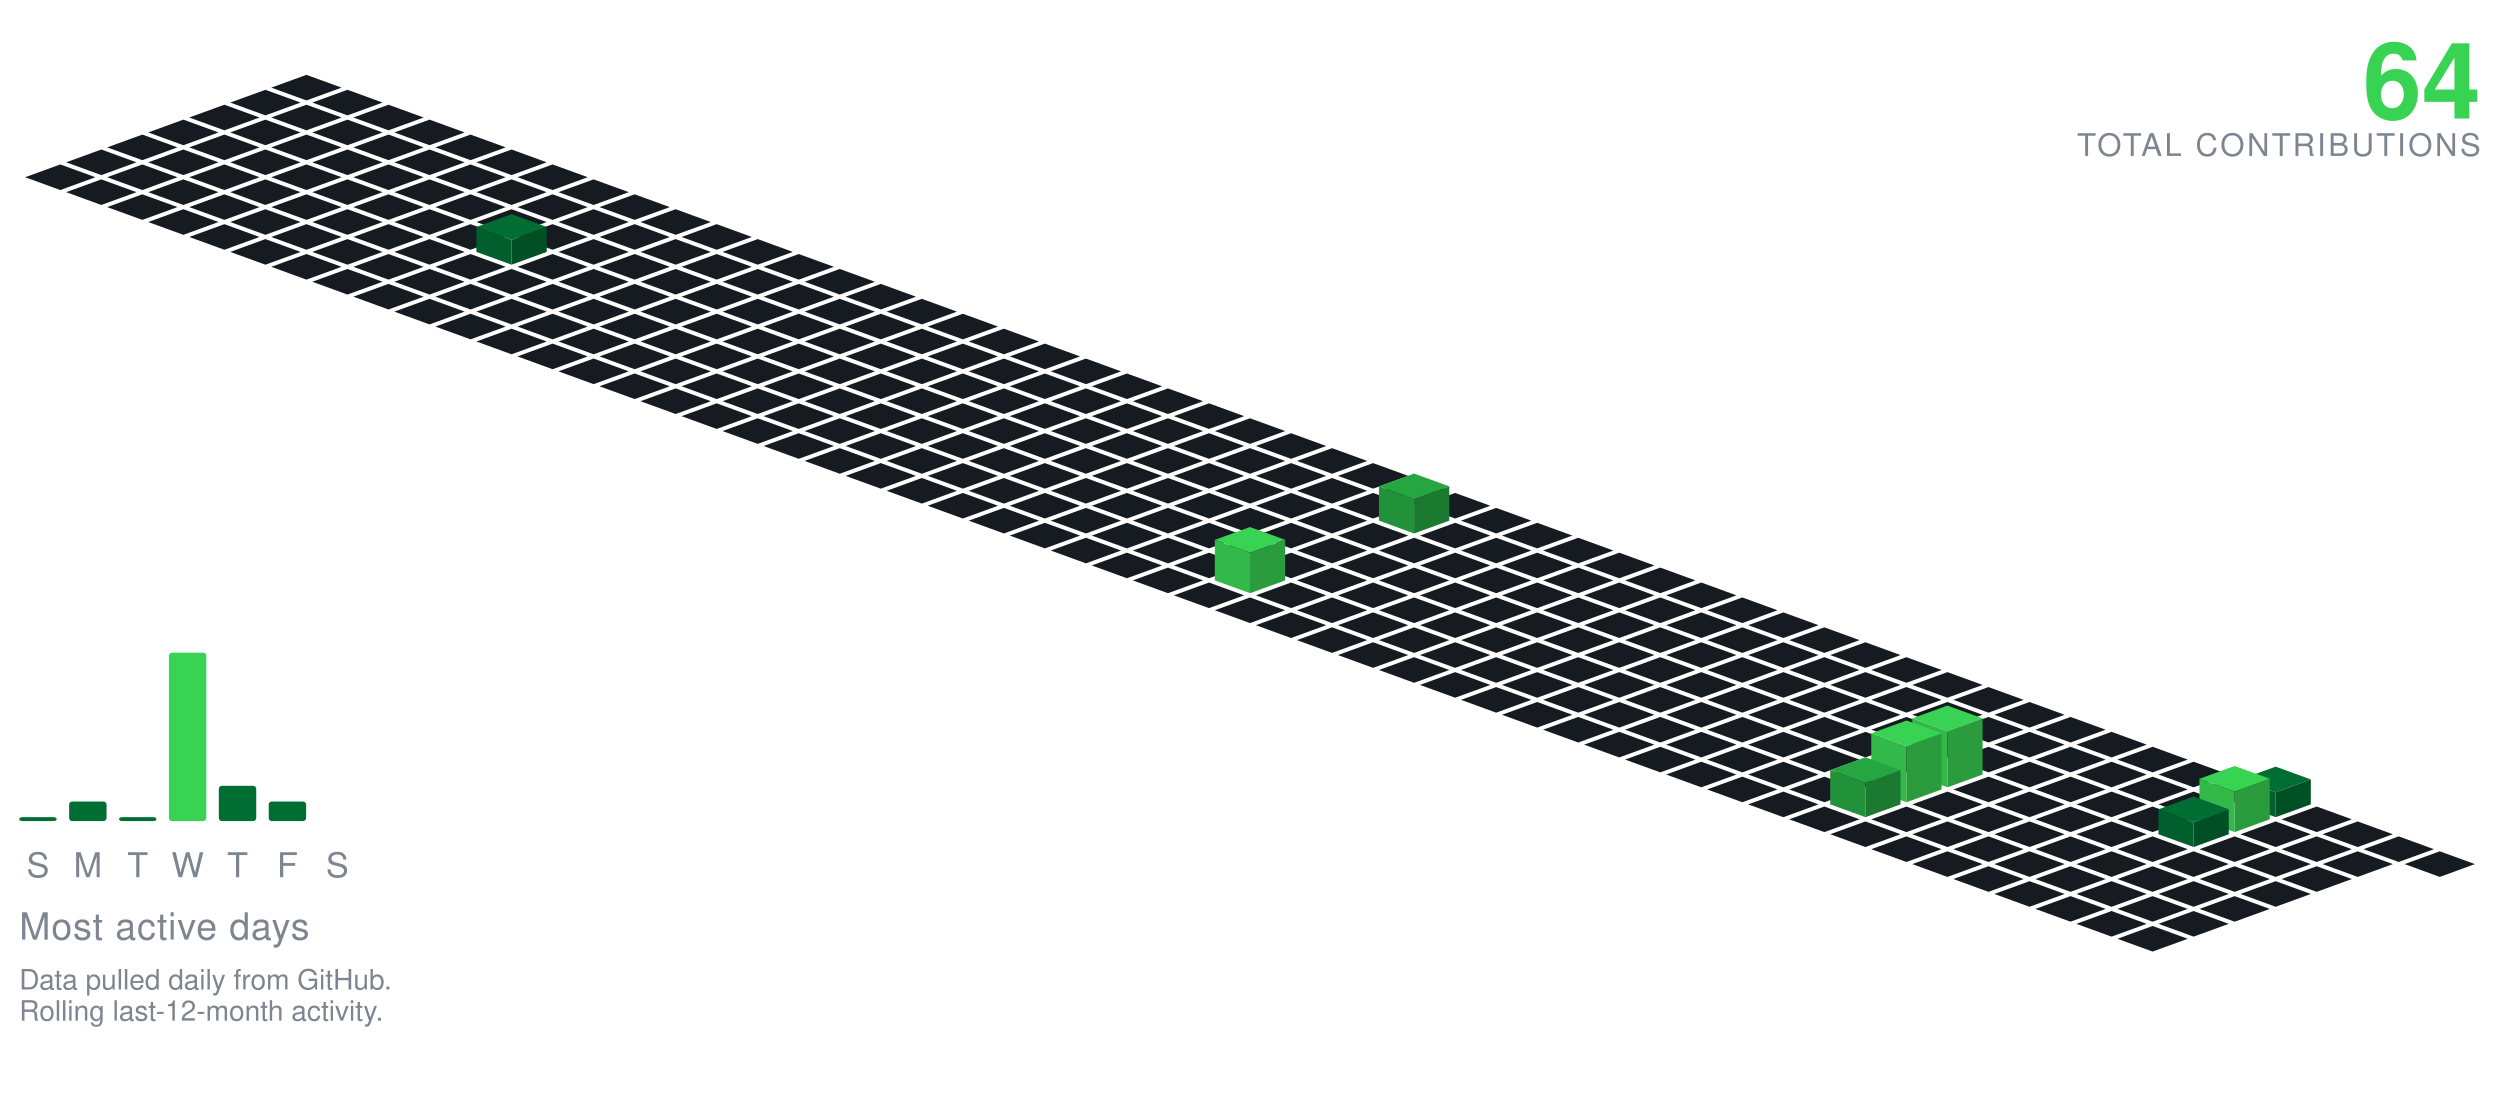
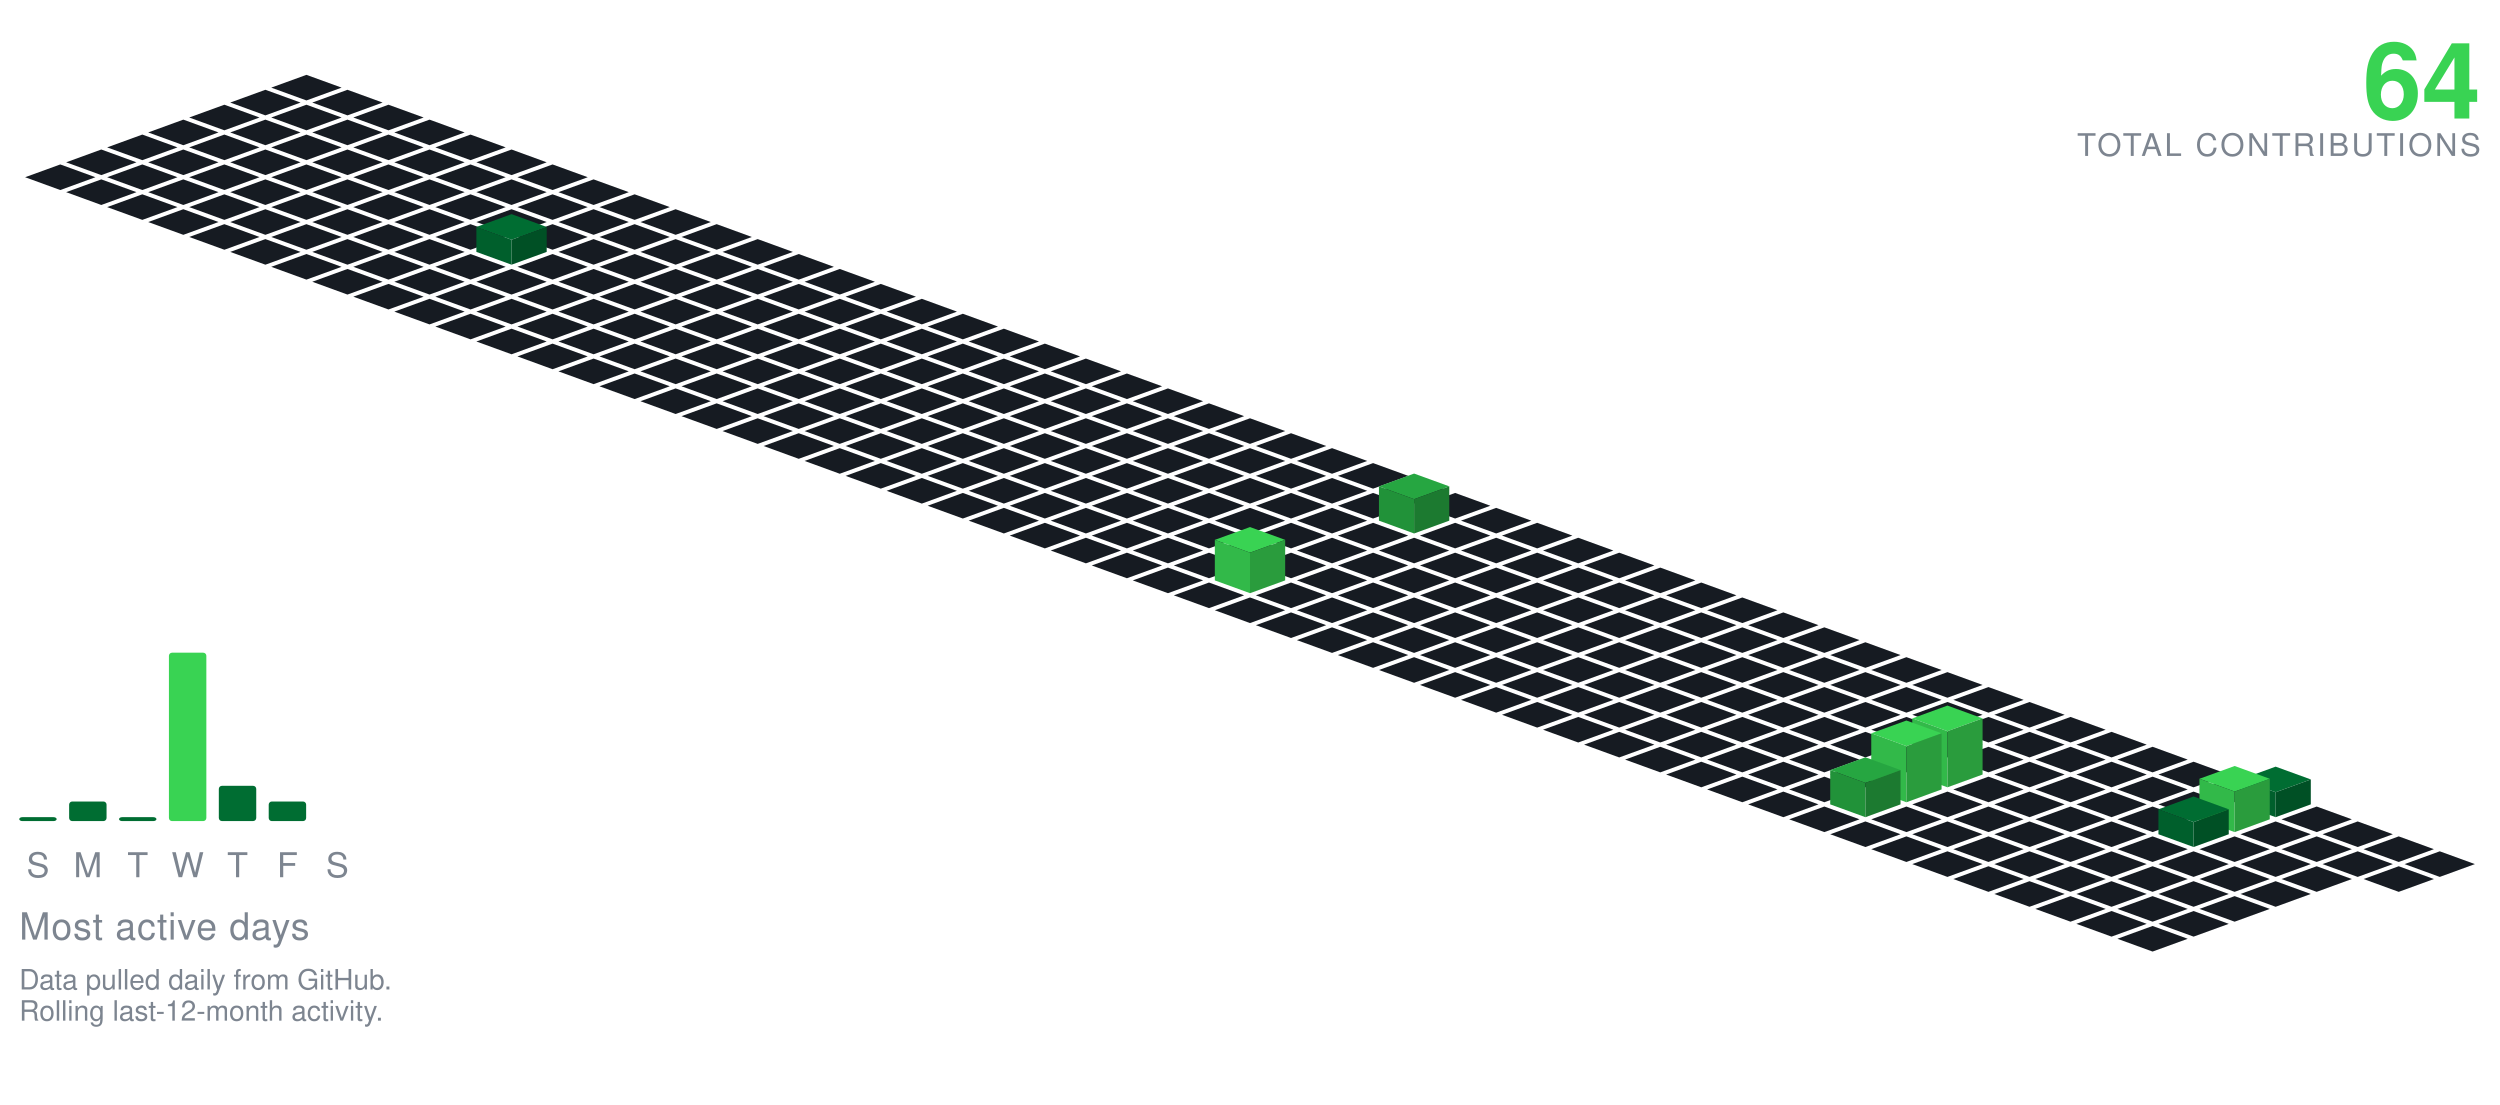
<svg xmlns="http://www.w3.org/2000/svg" viewBox="-98.09 -24.00 801.34 354.30" width="801" height="354">
  <polygon points="0.00,0.00 11.28,4.10 0.00,8.21 -11.28,4.10" fill="#161b22" />
  <polygon points="-13.16,4.79 -1.88,8.89 -13.16,13.00 -24.43,8.89" fill="#161b22" />
  <polygon points="13.16,4.79 24.43,8.89 13.16,13.00 1.88,8.89" fill="#161b22" />
  <polygon points="-26.31,9.58 -15.04,13.68 -26.31,17.79 -37.59,13.68" fill="#161b22" />
  <polygon points="0.00,9.58 11.28,13.68 0.00,17.79 -11.28,13.68" fill="#161b22" />
  <polygon points="26.31,9.58 37.59,13.68 26.31,17.79 15.04,13.68" fill="#161b22" />
  <polygon points="-39.47,14.36 -28.19,18.47 -39.47,22.57 -50.74,18.47" fill="#161b22" />
  <polygon points="-13.16,14.36 -1.88,18.47 -13.16,22.57 -24.43,18.47" fill="#161b22" />
  <polygon points="13.16,14.36 24.43,18.47 13.16,22.57 1.88,18.47" fill="#161b22" />
  <polygon points="39.47,14.36 50.74,18.47 39.47,22.57 28.19,18.47" fill="#161b22" />
  <polygon points="-52.62,19.15 -41.35,23.26 -52.62,27.36 -63.90,23.26" fill="#161b22" />
  <polygon points="-26.31,19.15 -15.04,23.26 -26.31,27.36 -37.59,23.26" fill="#161b22" />
  <polygon points="0.00,19.15 11.28,23.26 0.00,27.36 -11.28,23.26" fill="#161b22" />
  <polygon points="26.31,19.15 37.59,23.26 26.31,27.36 15.04,23.26" fill="#161b22" />
  <polygon points="52.62,19.15 63.90,23.26 52.62,27.36 41.35,23.26" fill="#161b22" />
  <polygon points="-65.78,23.94 -54.50,28.05 -65.78,32.15 -77.05,28.05" fill="#161b22" />
  <polygon points="-39.47,23.94 -28.19,28.05 -39.47,32.15 -50.74,28.05" fill="#161b22" />
  <polygon points="-13.16,23.94 -1.88,28.05 -13.16,32.15 -24.43,28.05" fill="#161b22" />
  <polygon points="13.16,23.94 24.43,28.05 13.16,32.15 1.88,28.05" fill="#161b22" />
  <polygon points="39.47,23.94 50.74,28.05 39.47,32.15 28.19,28.05" fill="#161b22" />
  <polygon points="65.78,23.94 77.05,28.05 65.78,32.15 54.50,28.05" fill="#161b22" />
  <polygon points="-78.93,28.73 -67.66,32.83 -78.93,36.94 -90.21,32.83" fill="#161b22" />
  <polygon points="-52.62,28.73 -41.35,32.83 -52.62,36.94 -63.90,32.83" fill="#161b22" />
  <polygon points="-26.31,28.73 -15.04,32.83 -26.31,36.94 -37.59,32.83" fill="#161b22" />
  <polygon points="0.00,28.73 11.28,32.83 0.00,36.94 -11.28,32.83" fill="#161b22" />
  <polygon points="26.31,28.73 37.59,32.83 26.31,36.94 15.04,32.83" fill="#161b22" />
  <polygon points="52.62,28.73 63.90,32.83 52.62,36.94 41.35,32.83" fill="#161b22" />
  <polygon points="78.93,28.73 90.21,32.83 78.93,36.94 67.66,32.83" fill="#161b22" />
  <polygon points="-65.78,33.52 -54.50,37.62 -65.78,41.73 -77.05,37.62" fill="#161b22" />
  <polygon points="-39.47,33.52 -28.19,37.62 -39.47,41.73 -50.74,37.62" fill="#161b22" />
  <polygon points="-13.16,33.52 -1.88,37.62 -13.16,41.73 -24.43,37.62" fill="#161b22" />
  <polygon points="13.16,33.52 24.43,37.62 13.16,41.73 1.88,37.62" fill="#161b22" />
  <polygon points="39.47,33.52 50.74,37.62 39.47,41.73 28.19,37.62" fill="#161b22" />
  <polygon points="65.78,33.52 77.05,37.62 65.78,41.73 54.50,37.62" fill="#161b22" />
  <polygon points="92.09,33.52 103.37,37.62 92.09,41.73 80.81,37.62" fill="#161b22" />
  <polygon points="-52.62,38.31 -41.35,42.41 -52.62,46.51 -63.90,42.41" fill="#161b22" />
  <polygon points="-26.31,38.31 -15.04,42.41 -26.31,46.51 -37.59,42.41" fill="#161b22" />
  <polygon points="0.00,38.31 11.28,42.41 0.00,46.51 -11.28,42.41" fill="#161b22" />
  <polygon points="26.31,38.31 37.59,42.41 26.31,46.51 15.04,42.41" fill="#161b22" />
  <polygon points="52.62,38.31 63.90,42.41 52.62,46.51 41.35,42.41" fill="#161b22" />
  <polygon points="78.93,38.31 90.21,42.41 78.93,46.51 67.66,42.41" fill="#161b22" />
  <polygon points="105.25,38.31 116.52,42.41 105.25,46.51 93.97,42.41" fill="#161b22" />
  <polygon points="-39.47,43.09 -28.19,47.20 -39.47,51.30 -50.74,47.20" fill="#161b22" />
  <polygon points="-13.16,43.09 -1.88,47.20 -13.16,51.30 -24.43,47.20" fill="#161b22" />
  <polygon points="13.16,43.09 24.43,47.20 13.16,51.30 1.88,47.20" fill="#161b22" />
  <polygon points="39.47,43.09 50.74,47.20 39.47,51.30 28.19,47.20" fill="#161b22" />
  <polygon points="65.78,43.09 77.05,47.20 65.78,51.30 54.50,47.20" fill="#161b22" />
  <polygon points="92.09,43.09 103.37,47.20 92.09,51.30 80.81,47.20" fill="#161b22" />
  <polygon points="118.40,43.09 129.68,47.20 118.40,51.30 107.12,47.20" fill="#161b22" />
  <polygon points="-26.31,47.88 -15.04,51.99 -26.31,56.09 -37.59,51.99" fill="#161b22" />
  <polygon points="0.00,47.88 11.28,51.99 0.00,56.09 -11.28,51.99" fill="#161b22" />
  <polygon points="26.31,47.88 37.59,51.99 26.31,56.09 15.04,51.99" fill="#161b22" />
  <polygon points="52.62,47.88 63.90,51.99 52.62,56.09 41.35,51.99" fill="#161b22" />
  <polygon points="78.93,47.88 90.21,51.99 78.93,56.09 67.66,51.99" fill="#161b22" />
  <polygon points="105.25,47.88 116.52,51.99 105.25,56.09 93.97,51.99" fill="#161b22" />
  <polygon points="131.56,47.88 142.83,51.99 131.56,56.09 120.28,51.99" fill="#161b22" />
  <polygon points="-13.16,52.67 -1.88,56.78 -13.16,60.88 -24.43,56.78" fill="#161b22" />
  <polygon points="13.16,52.67 24.43,56.78 13.16,60.88 1.88,56.78" fill="#161b22" />
  <polygon points="39.47,52.67 50.74,56.78 39.47,60.88 28.19,56.78" fill="#161b22" />
  <polygon points="92.09,52.67 103.37,56.78 92.09,60.88 80.81,56.78" fill="#161b22" />
  <polygon points="118.40,52.67 129.68,56.78 118.40,60.88 107.12,56.78" fill="#161b22" />
  <polygon points="144.71,52.67 155.99,56.78 144.71,60.88 133.44,56.78" fill="#161b22" />
  <polygon points="65.78,44.67 77.05,48.78 65.78,52.88 54.50,48.78" fill="#006d32" />
  <polygon points="54.50,56.78 54.50,48.78 65.78,52.88 65.78,60.88" fill="#005f2c" />
  <polygon points="65.78,60.88 65.78,52.88 77.05,48.78 77.05,56.78" fill="#005025" />
  <polygon points="0.00,57.46 11.28,61.56 0.00,65.67 -11.28,61.56" fill="#161b22" />
  <polygon points="26.31,57.46 37.59,61.56 26.31,65.67 15.04,61.56" fill="#161b22" />
  <polygon points="52.62,57.46 63.90,61.56 52.62,65.67 41.35,61.56" fill="#161b22" />
  <polygon points="78.93,57.46 90.21,61.56 78.93,65.67 67.66,61.56" fill="#161b22" />
  <polygon points="105.25,57.46 116.52,61.56 105.25,65.67 93.97,61.56" fill="#161b22" />
  <polygon points="131.56,57.46 142.83,61.56 131.56,65.67 120.28,61.56" fill="#161b22" />
  <polygon points="157.87,57.46 169.14,61.56 157.87,65.67 146.59,61.56" fill="#161b22" />
  <polygon points="13.16,62.25 24.43,66.35 13.16,70.46 1.88,66.35" fill="#161b22" />
  <polygon points="39.47,62.25 50.74,66.35 39.47,70.46 28.19,66.35" fill="#161b22" />
  <polygon points="65.78,62.25 77.05,66.35 65.78,70.46 54.50,66.35" fill="#161b22" />
  <polygon points="92.09,62.25 103.37,66.35 92.09,70.46 80.81,66.35" fill="#161b22" />
  <polygon points="118.40,62.25 129.68,66.35 118.40,70.46 107.12,66.35" fill="#161b22" />
  <polygon points="144.71,62.25 155.99,66.35 144.71,70.46 133.44,66.35" fill="#161b22" />
  <polygon points="171.02,62.25 182.30,66.35 171.02,70.46 159.75,66.35" fill="#161b22" />
  <polygon points="26.31,67.04 37.59,71.14 26.31,75.24 15.04,71.14" fill="#161b22" />
  <polygon points="52.62,67.04 63.90,71.14 52.62,75.24 41.35,71.14" fill="#161b22" />
  <polygon points="78.93,67.04 90.21,71.14 78.93,75.24 67.66,71.14" fill="#161b22" />
  <polygon points="105.25,67.04 116.52,71.14 105.25,75.24 93.97,71.14" fill="#161b22" />
  <polygon points="131.56,67.04 142.83,71.14 131.56,75.24 120.28,71.14" fill="#161b22" />
  <polygon points="157.87,67.04 169.14,71.14 157.87,75.24 146.59,71.14" fill="#161b22" />
  <polygon points="184.18,67.04 195.46,71.14 184.18,75.24 172.90,71.14" fill="#161b22" />
  <polygon points="39.47,71.82 50.74,75.93 39.47,80.03 28.19,75.93" fill="#161b22" />
  <polygon points="65.78,71.82 77.05,75.93 65.78,80.03 54.50,75.93" fill="#161b22" />
  <polygon points="92.09,71.82 103.37,75.93 92.09,80.03 80.81,75.93" fill="#161b22" />
  <polygon points="118.40,71.82 129.68,75.93 118.40,80.03 107.12,75.93" fill="#161b22" />
  <polygon points="144.71,71.82 155.99,75.93 144.71,80.03 133.44,75.93" fill="#161b22" />
  <polygon points="171.02,71.82 182.30,75.93 171.02,80.03 159.75,75.93" fill="#161b22" />
  <polygon points="197.34,71.82 208.61,75.93 197.34,80.03 186.06,75.93" fill="#161b22" />
  <polygon points="52.62,76.61 63.90,80.72 52.62,84.82 41.35,80.72" fill="#161b22" />
  <polygon points="78.93,76.61 90.21,80.72 78.93,84.82 67.66,80.72" fill="#161b22" />
  <polygon points="105.25,76.61 116.52,80.72 105.25,84.82 93.97,80.72" fill="#161b22" />
  <polygon points="131.56,76.61 142.83,80.72 131.56,84.82 120.28,80.72" fill="#161b22" />
  <polygon points="157.87,76.61 169.14,80.72 157.87,84.82 146.59,80.72" fill="#161b22" />
  <polygon points="184.18,76.61 195.46,80.72 184.18,84.82 172.90,80.72" fill="#161b22" />
  <polygon points="210.49,76.61 221.77,80.72 210.49,84.82 199.21,80.72" fill="#161b22" />
  <polygon points="65.78,81.40 77.05,85.51 65.78,89.61 54.50,85.51" fill="#161b22" />
  <polygon points="92.09,81.40 103.37,85.51 92.09,89.61 80.81,85.51" fill="#161b22" />
  <polygon points="118.40,81.40 129.68,85.51 118.40,89.61 107.12,85.51" fill="#161b22" />
  <polygon points="144.71,81.40 155.99,85.51 144.71,89.61 133.44,85.51" fill="#161b22" />
  <polygon points="171.02,81.40 182.30,85.51 171.02,89.61 159.75,85.51" fill="#161b22" />
  <polygon points="197.34,81.40 208.61,85.51 197.34,89.61 186.06,85.51" fill="#161b22" />
  <polygon points="223.65,81.40 234.92,85.51 223.65,89.61 212.37,85.51" fill="#161b22" />
  <polygon points="78.93,86.19 90.21,90.29 78.93,94.40 67.66,90.29" fill="#161b22" />
  <polygon points="105.25,86.19 116.52,90.29 105.25,94.40 93.97,90.29" fill="#161b22" />
  <polygon points="131.56,86.19 142.83,90.29 131.56,94.40 120.28,90.29" fill="#161b22" />
  <polygon points="157.87,86.19 169.14,90.29 157.87,94.40 146.59,90.29" fill="#161b22" />
  <polygon points="184.18,86.19 195.46,90.29 184.18,94.40 172.90,90.29" fill="#161b22" />
  <polygon points="210.49,86.19 221.77,90.29 210.49,94.40 199.21,90.29" fill="#161b22" />
  <polygon points="236.80,86.19 248.08,90.29 236.80,94.40 225.53,90.29" fill="#161b22" />
  <polygon points="92.09,90.98 103.37,95.08 92.09,99.19 80.81,95.08" fill="#161b22" />
  <polygon points="118.40,90.98 129.68,95.08 118.40,99.19 107.12,95.08" fill="#161b22" />
  <polygon points="144.71,90.98 155.99,95.08 144.71,99.19 133.44,95.08" fill="#161b22" />
  <polygon points="171.02,90.98 182.30,95.08 171.02,99.19 159.75,95.08" fill="#161b22" />
  <polygon points="197.34,90.98 208.61,95.08 197.34,99.19 186.06,95.08" fill="#161b22" />
  <polygon points="223.65,90.98 234.92,95.08 223.65,99.19 212.37,95.08" fill="#161b22" />
  <polygon points="249.96,90.98 261.23,95.08 249.96,99.19 238.68,95.08" fill="#161b22" />
  <polygon points="105.25,95.77 116.52,99.87 105.25,103.97 93.97,99.87" fill="#161b22" />
  <polygon points="131.56,95.77 142.83,99.87 131.56,103.97 120.28,99.87" fill="#161b22" />
  <polygon points="157.87,95.77 169.14,99.87 157.87,103.97 146.59,99.87" fill="#161b22" />
  <polygon points="184.18,95.77 195.46,99.87 184.18,103.97 172.90,99.87" fill="#161b22" />
  <polygon points="210.49,95.77 221.77,99.87 210.49,103.97 199.21,99.87" fill="#161b22" />
  <polygon points="236.80,95.77 248.08,99.87 236.80,103.97 225.53,99.87" fill="#161b22" />
  <polygon points="263.11,95.77 274.39,99.87 263.11,103.97 251.84,99.87" fill="#161b22" />
  <polygon points="118.40,100.55 129.68,104.66 118.40,108.76 107.12,104.66" fill="#161b22" />
  <polygon points="144.71,100.55 155.99,104.66 144.71,108.76 133.44,104.66" fill="#161b22" />
  <polygon points="171.02,100.55 182.30,104.66 171.02,108.76 159.75,104.66" fill="#161b22" />
  <polygon points="197.34,100.55 208.61,104.66 197.34,108.76 186.06,104.66" fill="#161b22" />
  <polygon points="223.65,100.55 234.92,104.66 223.65,108.76 212.37,104.66" fill="#161b22" />
  <polygon points="249.96,100.55 261.23,104.66 249.96,108.76 238.68,104.66" fill="#161b22" />
  <polygon points="276.27,100.55 287.55,104.66 276.27,108.76 264.99,104.66" fill="#161b22" />
  <polygon points="131.56,105.34 142.83,109.45 131.56,113.55 120.28,109.45" fill="#161b22" />
  <polygon points="157.87,105.34 169.14,109.45 157.87,113.55 146.59,109.45" fill="#161b22" />
  <polygon points="184.18,105.34 195.46,109.45 184.18,113.55 172.90,109.45" fill="#161b22" />
  <polygon points="210.49,105.34 221.77,109.45 210.49,113.55 199.21,109.45" fill="#161b22" />
  <polygon points="236.80,105.34 248.08,109.45 236.80,113.55 225.53,109.45" fill="#161b22" />
  <polygon points="263.11,105.34 274.39,109.45 263.11,113.55 251.84,109.45" fill="#161b22" />
  <polygon points="289.43,105.34 300.70,109.45 289.43,113.55 278.15,109.45" fill="#161b22" />
  <polygon points="144.71,110.13 155.99,114.23 144.71,118.34 133.44,114.23" fill="#161b22" />
  <polygon points="171.02,110.13 182.30,114.23 171.02,118.34 159.75,114.23" fill="#161b22" />
  <polygon points="197.34,110.13 208.61,114.23 197.34,118.34 186.06,114.23" fill="#161b22" />
  <polygon points="223.65,110.13 234.92,114.23 223.65,118.34 212.37,114.23" fill="#161b22" />
  <polygon points="249.96,110.13 261.23,114.23 249.96,118.34 238.68,114.23" fill="#161b22" />
  <polygon points="276.27,110.13 287.55,114.23 276.27,118.34 264.99,114.23" fill="#161b22" />
  <polygon points="302.58,110.13 313.86,114.23 302.58,118.34 291.30,114.23" fill="#161b22" />
  <polygon points="157.87,114.92 169.14,119.02 157.87,123.13 146.59,119.02" fill="#161b22" />
  <polygon points="184.18,114.92 195.46,119.02 184.18,123.13 172.90,119.02" fill="#161b22" />
  <polygon points="210.49,114.92 221.77,119.02 210.49,123.13 199.21,119.02" fill="#161b22" />
  <polygon points="236.80,114.92 248.08,119.02 236.80,123.13 225.53,119.02" fill="#161b22" />
  <polygon points="263.11,114.92 274.39,119.02 263.11,123.13 251.84,119.02" fill="#161b22" />
  <polygon points="289.43,114.92 300.70,119.02 289.43,123.13 278.15,119.02" fill="#161b22" />
  <polygon points="315.74,114.92 327.01,119.02 315.74,123.13 304.46,119.02" fill="#161b22" />
  <polygon points="171.02,119.71 182.30,123.81 171.02,127.92 159.75,123.81" fill="#161b22" />
  <polygon points="197.34,119.71 208.61,123.81 197.34,127.92 186.06,123.81" fill="#161b22" />
  <polygon points="223.65,119.71 234.92,123.81 223.65,127.92 212.37,123.81" fill="#161b22" />
  <polygon points="249.96,119.71 261.23,123.81 249.96,127.92 238.68,123.81" fill="#161b22" />
  <polygon points="276.27,119.71 287.55,123.81 276.27,127.92 264.99,123.81" fill="#161b22" />
  <polygon points="302.58,119.71 313.86,123.81 302.58,127.92 291.30,123.81" fill="#161b22" />
  <polygon points="328.89,119.71 340.17,123.81 328.89,127.92 317.62,123.81" fill="#161b22" />
  <polygon points="184.18,124.50 195.46,128.60 184.18,132.70 172.90,128.60" fill="#161b22" />
  <polygon points="210.49,124.50 221.77,128.60 210.49,132.70 199.21,128.60" fill="#161b22" />
  <polygon points="236.80,124.50 248.08,128.60 236.80,132.70 225.53,128.60" fill="#161b22" />
  <polygon points="263.11,124.50 274.39,128.60 263.11,132.70 251.84,128.60" fill="#161b22" />
  <polygon points="289.43,124.50 300.70,128.60 289.43,132.70 278.15,128.60" fill="#161b22" />
  <polygon points="315.74,124.50 327.01,128.60 315.74,132.70 304.46,128.60" fill="#161b22" />
  <polygon points="342.05,124.50 353.32,128.60 342.05,132.70 330.77,128.60" fill="#161b22" />
  <polygon points="197.34,129.28 208.61,133.39 197.34,137.49 186.06,133.39" fill="#161b22" />
  <polygon points="223.65,129.28 234.92,133.39 223.65,137.49 212.37,133.39" fill="#161b22" />
  <polygon points="249.96,129.28 261.23,133.39 249.96,137.49 238.68,133.39" fill="#161b22" />
  <polygon points="276.27,129.28 287.55,133.39 276.27,137.49 264.99,133.39" fill="#161b22" />
  <polygon points="302.58,129.28 313.86,133.39 302.58,137.49 291.30,133.39" fill="#161b22" />
  <polygon points="328.89,129.28 340.17,133.39 328.89,137.49 317.62,133.39" fill="#161b22" />
  <polygon points="355.20,129.28 366.48,133.39 355.20,137.49 343.93,133.39" fill="#161b22" />
  <polygon points="210.49,134.07 221.77,138.18 210.49,142.28 199.21,138.18" fill="#161b22" />
  <polygon points="236.80,134.07 248.08,138.18 236.80,142.28 225.53,138.18" fill="#161b22" />
  <polygon points="263.11,134.07 274.39,138.18 263.11,142.28 251.84,138.18" fill="#161b22" />
  <polygon points="289.43,134.07 300.70,138.18 289.43,142.28 278.15,138.18" fill="#161b22" />
  <polygon points="315.74,134.07 327.01,138.18 315.74,142.28 304.46,138.18" fill="#161b22" />
  <polygon points="342.05,134.07 353.32,138.18 342.05,142.28 330.77,138.18" fill="#161b22" />
  <polygon points="368.36,134.07 379.64,138.18 368.36,142.28 357.08,138.18" fill="#161b22" />
  <polygon points="223.65,138.86 234.92,142.96 223.65,147.07 212.37,142.96" fill="#161b22" />
  <polygon points="249.96,138.86 261.23,142.96 249.96,147.07 238.68,142.96" fill="#161b22" />
  <polygon points="276.27,138.86 287.55,142.96 276.27,147.07 264.99,142.96" fill="#161b22" />
  <polygon points="302.58,138.86 313.86,142.96 302.58,147.07 291.30,142.96" fill="#161b22" />
  <polygon points="328.89,138.86 340.17,142.96 328.89,147.07 317.62,142.96" fill="#161b22" />
  <polygon points="381.52,138.86 392.79,142.96 381.52,147.07 370.24,142.96" fill="#161b22" />
  <polygon points="355.20,127.86 366.48,131.96 355.20,136.07 343.93,131.96" fill="#26a641" />
  <polygon points="343.93,142.96 343.93,131.96 355.20,136.07 355.20,147.07" fill="#219239" />
  <polygon points="355.20,147.07 355.20,136.07 366.48,131.96 366.48,142.96" fill="#1c7a30" />
  <polygon points="236.80,143.65 248.08,147.75 236.80,151.86 225.53,147.75" fill="#161b22" />
  <polygon points="263.11,143.65 274.39,147.75 263.11,151.86 251.84,147.75" fill="#161b22" />
  <polygon points="289.43,143.65 300.70,147.75 289.43,151.86 278.15,147.75" fill="#161b22" />
  <polygon points="315.74,143.65 327.01,147.75 315.74,151.86 304.46,147.75" fill="#161b22" />
  <polygon points="342.05,143.65 353.32,147.75 342.05,151.86 330.77,147.75" fill="#161b22" />
  <polygon points="368.36,143.65 379.64,147.75 368.36,151.86 357.08,147.75" fill="#161b22" />
  <polygon points="394.67,143.65 405.95,147.75 394.67,151.86 383.39,147.75" fill="#161b22" />
  <polygon points="249.96,148.44 261.23,152.54 249.96,156.65 238.68,152.54" fill="#161b22" />
  <polygon points="276.27,148.44 287.55,152.54 276.27,156.65 264.99,152.54" fill="#161b22" />
  <polygon points="302.58,148.44 313.86,152.54 302.58,156.65 291.30,152.54" fill="#161b22" />
  <polygon points="328.89,148.44 340.17,152.54 328.89,156.65 317.62,152.54" fill="#161b22" />
  <polygon points="355.20,148.44 366.48,152.54 355.20,156.65 343.93,152.54" fill="#161b22" />
  <polygon points="381.52,148.44 392.79,152.54 381.52,156.65 370.24,152.54" fill="#161b22" />
  <polygon points="407.83,148.44 419.10,152.54 407.83,156.65 396.55,152.54" fill="#161b22" />
  <polygon points="263.11,153.23 274.39,157.33 263.11,161.43 251.84,157.33" fill="#161b22" />
  <polygon points="289.43,153.23 300.70,157.33 289.43,161.43 278.15,157.33" fill="#161b22" />
  <polygon points="315.74,153.23 327.01,157.33 315.74,161.43 304.46,157.33" fill="#161b22" />
  <polygon points="342.05,153.23 353.32,157.33 342.05,161.43 330.77,157.33" fill="#161b22" />
  <polygon points="368.36,153.23 379.64,157.33 368.36,161.43 357.08,157.33" fill="#161b22" />
  <polygon points="394.67,153.23 405.95,157.33 394.67,161.43 383.39,157.33" fill="#161b22" />
  <polygon points="420.98,153.23 432.26,157.33 420.98,161.43 409.71,157.33" fill="#161b22" />
  <polygon points="276.27,158.01 287.55,162.12 276.27,166.22 264.99,162.12" fill="#161b22" />
  <polygon points="328.89,158.01 340.17,162.12 328.89,166.22 317.62,162.12" fill="#161b22" />
  <polygon points="355.20,158.01 366.48,162.12 355.20,166.22 343.93,162.12" fill="#161b22" />
  <polygon points="381.52,158.01 392.79,162.12 381.52,166.22 370.24,162.12" fill="#161b22" />
  <polygon points="407.83,158.01 419.10,162.12 407.83,166.22 396.55,162.12" fill="#161b22" />
  <polygon points="434.14,158.01 445.41,162.12 434.14,166.22 422.86,162.12" fill="#161b22" />
  <polygon points="302.58,145.01 313.86,149.12 302.58,153.22 291.30,149.12" fill="#39d353" />
  <polygon points="291.30,162.12 291.30,149.12 302.58,153.22 302.58,166.22" fill="#32b949" />
  <polygon points="302.58,166.22 302.58,153.22 313.86,149.12 313.86,162.12" fill="#2a9c3d" />
  <polygon points="289.43,162.80 300.70,166.91 289.43,171.01 278.15,166.91" fill="#161b22" />
  <polygon points="315.74,162.80 327.01,166.91 315.74,171.01 304.46,166.91" fill="#161b22" />
  <polygon points="342.05,162.80 353.32,166.91 342.05,171.01 330.77,166.91" fill="#161b22" />
  <polygon points="368.36,162.80 379.64,166.91 368.36,171.01 357.08,166.91" fill="#161b22" />
  <polygon points="394.67,162.80 405.95,166.91 394.67,171.01 383.39,166.91" fill="#161b22" />
  <polygon points="420.98,162.80 432.26,166.91 420.98,171.01 409.71,166.91" fill="#161b22" />
  <polygon points="447.29,162.80 458.57,166.91 447.29,171.01 436.02,166.91" fill="#161b22" />
  <polygon points="302.58,167.59 313.86,171.69 302.58,175.80 291.30,171.69" fill="#161b22" />
  <polygon points="328.89,167.59 340.17,171.69 328.89,175.80 317.62,171.69" fill="#161b22" />
  <polygon points="355.20,167.59 366.48,171.69 355.20,175.80 343.93,171.69" fill="#161b22" />
  <polygon points="381.52,167.59 392.79,171.69 381.52,175.80 370.24,171.69" fill="#161b22" />
  <polygon points="407.83,167.59 419.10,171.69 407.83,175.80 396.55,171.69" fill="#161b22" />
  <polygon points="434.14,167.59 445.41,171.69 434.14,175.80 422.86,171.69" fill="#161b22" />
  <polygon points="460.45,167.59 471.73,171.69 460.45,175.80 449.17,171.69" fill="#161b22" />
  <polygon points="315.74,172.38 327.01,176.48 315.74,180.59 304.46,176.48" fill="#161b22" />
  <polygon points="342.05,172.38 353.32,176.48 342.05,180.59 330.77,176.48" fill="#161b22" />
  <polygon points="368.36,172.38 379.64,176.48 368.36,180.59 357.08,176.48" fill="#161b22" />
  <polygon points="394.67,172.38 405.95,176.48 394.67,180.59 383.39,176.48" fill="#161b22" />
  <polygon points="420.98,172.38 432.26,176.48 420.98,180.59 409.71,176.48" fill="#161b22" />
  <polygon points="447.29,172.38 458.57,176.48 447.29,180.59 436.02,176.48" fill="#161b22" />
  <polygon points="473.61,172.38 484.88,176.48 473.61,180.59 462.33,176.48" fill="#161b22" />
  <polygon points="328.89,177.17 340.17,181.27 328.89,185.37 317.62,181.27" fill="#161b22" />
  <polygon points="355.20,177.17 366.48,181.27 355.20,185.37 343.93,181.27" fill="#161b22" />
  <polygon points="381.52,177.17 392.79,181.27 381.52,185.37 370.24,181.27" fill="#161b22" />
  <polygon points="407.83,177.17 419.10,181.27 407.83,185.37 396.55,181.27" fill="#161b22" />
  <polygon points="434.14,177.17 445.41,181.27 434.14,185.37 422.86,181.27" fill="#161b22" />
  <polygon points="460.45,177.17 471.73,181.27 460.45,185.37 449.17,181.27" fill="#161b22" />
  <polygon points="486.76,177.17 498.04,181.27 486.76,185.37 475.48,181.27" fill="#161b22" />
  <polygon points="342.05,181.95 353.32,186.06 342.05,190.16 330.77,186.06" fill="#161b22" />
  <polygon points="368.36,181.95 379.64,186.06 368.36,190.16 357.08,186.06" fill="#161b22" />
  <polygon points="394.67,181.95 405.95,186.06 394.67,190.16 383.39,186.06" fill="#161b22" />
  <polygon points="420.98,181.95 432.26,186.06 420.98,190.16 409.71,186.06" fill="#161b22" />
  <polygon points="447.29,181.95 458.57,186.06 447.29,190.16 436.02,186.06" fill="#161b22" />
  <polygon points="473.61,181.95 484.88,186.06 473.61,190.16 462.33,186.06" fill="#161b22" />
  <polygon points="499.92,181.95 511.19,186.06 499.92,190.16 488.64,186.06" fill="#161b22" />
  <polygon points="355.20,186.74 366.48,190.85 355.20,194.95 343.93,190.85" fill="#161b22" />
  <polygon points="381.52,186.74 392.79,190.85 381.52,194.95 370.24,190.85" fill="#161b22" />
  <polygon points="407.83,186.74 419.10,190.85 407.83,194.95 396.55,190.85" fill="#161b22" />
  <polygon points="434.14,186.74 445.41,190.85 434.14,194.95 422.86,190.85" fill="#161b22" />
  <polygon points="460.45,186.74 471.73,190.85 460.45,194.95 449.17,190.85" fill="#161b22" />
  <polygon points="486.76,186.74 498.04,190.85 486.76,194.95 475.48,190.85" fill="#161b22" />
  <polygon points="513.07,186.74 524.35,190.85 513.07,194.95 501.80,190.85" fill="#161b22" />
  <polygon points="368.36,191.53 379.64,195.64 368.36,199.74 357.08,195.64" fill="#161b22" />
  <polygon points="394.67,191.53 405.95,195.64 394.67,199.74 383.39,195.64" fill="#161b22" />
  <polygon points="420.98,191.53 432.26,195.64 420.98,199.74 409.71,195.64" fill="#161b22" />
  <polygon points="447.29,191.53 458.57,195.64 447.29,199.74 436.02,195.64" fill="#161b22" />
  <polygon points="473.61,191.53 484.88,195.64 473.61,199.74 462.33,195.64" fill="#161b22" />
  <polygon points="499.92,191.53 511.19,195.64 499.92,199.74 488.64,195.64" fill="#161b22" />
  <polygon points="526.23,191.53 537.50,195.64 526.23,199.74 514.95,195.64" fill="#161b22" />
  <polygon points="381.52,196.32 392.79,200.42 381.52,204.53 370.24,200.42" fill="#161b22" />
  <polygon points="407.83,196.32 419.10,200.42 407.83,204.53 396.55,200.42" fill="#161b22" />
  <polygon points="434.14,196.32 445.41,200.42 434.14,204.53 422.86,200.42" fill="#161b22" />
  <polygon points="460.45,196.32 471.73,200.42 460.45,204.53 449.17,200.42" fill="#161b22" />
  <polygon points="486.76,196.32 498.04,200.42 486.76,204.53 475.48,200.42" fill="#161b22" />
  <polygon points="513.07,196.32 524.35,200.42 513.07,204.53 501.80,200.42" fill="#161b22" />
  <polygon points="539.38,196.32 550.66,200.42 539.38,204.53 528.11,200.42" fill="#161b22" />
  <polygon points="394.67,201.11 405.95,205.21 394.67,209.32 383.39,205.21" fill="#161b22" />
  <polygon points="420.98,201.11 432.26,205.21 420.98,209.32 409.71,205.21" fill="#161b22" />
  <polygon points="447.29,201.11 458.57,205.21 447.29,209.32 436.02,205.21" fill="#161b22" />
  <polygon points="473.61,201.11 484.88,205.21 473.61,209.32 462.33,205.21" fill="#161b22" />
  <polygon points="499.92,201.11 511.19,205.21 499.92,209.32 488.64,205.21" fill="#161b22" />
  <polygon points="526.23,201.11 537.50,205.21 526.23,209.32 514.95,205.21" fill="#161b22" />
  <polygon points="552.54,201.11 563.82,205.21 552.54,209.32 541.26,205.21" fill="#161b22" />
  <polygon points="407.83,205.90 419.10,210.00 407.83,214.10 396.55,210.00" fill="#161b22" />
  <polygon points="434.14,205.90 445.41,210.00 434.14,214.10 422.86,210.00" fill="#161b22" />
  <polygon points="460.45,205.90 471.73,210.00 460.45,214.10 449.17,210.00" fill="#161b22" />
  <polygon points="486.76,205.90 498.04,210.00 486.76,214.10 475.48,210.00" fill="#161b22" />
  <polygon points="513.07,205.90 524.35,210.00 513.07,214.10 501.80,210.00" fill="#161b22" />
  <polygon points="539.38,205.90 550.66,210.00 539.38,214.10 528.11,210.00" fill="#161b22" />
  <polygon points="565.69,205.90 576.97,210.00 565.69,214.10 554.42,210.00" fill="#161b22" />
  <polygon points="420.98,210.68 432.26,214.79 420.98,218.89 409.71,214.79" fill="#161b22" />
  <polygon points="447.29,210.68 458.57,214.79 447.29,218.89 436.02,214.79" fill="#161b22" />
  <polygon points="473.61,210.68 484.88,214.79 473.61,218.89 462.33,214.79" fill="#161b22" />
  <polygon points="499.92,210.68 511.19,214.79 499.92,218.89 488.64,214.79" fill="#161b22" />
  <polygon points="526.23,210.68 537.50,214.79 526.23,218.89 514.95,214.79" fill="#161b22" />
  <polygon points="552.54,210.68 563.82,214.79 552.54,218.89 541.26,214.79" fill="#161b22" />
  <polygon points="578.85,210.68 590.13,214.79 578.85,218.89 567.57,214.79" fill="#161b22" />
  <polygon points="434.14,215.47 445.41,219.58 434.14,223.68 422.86,219.58" fill="#161b22" />
  <polygon points="460.45,215.47 471.73,219.58 460.45,223.68 449.17,219.58" fill="#161b22" />
  <polygon points="486.76,215.47 498.04,219.58 486.76,223.68 475.48,219.58" fill="#161b22" />
  <polygon points="513.07,215.47 524.35,219.58 513.07,223.68 501.80,219.58" fill="#161b22" />
  <polygon points="539.38,215.47 550.66,219.58 539.38,223.68 528.11,219.58" fill="#161b22" />
  <polygon points="565.69,215.47 576.97,219.58 565.69,223.68 554.42,219.58" fill="#161b22" />
  <polygon points="592.01,215.47 603.28,219.58 592.01,223.68 580.73,219.58" fill="#161b22" />
  <polygon points="447.29,220.26 458.57,224.37 447.29,228.47 436.02,224.37" fill="#161b22" />
  <polygon points="473.61,220.26 484.88,224.37 473.61,228.47 462.33,224.37" fill="#161b22" />
  <polygon points="499.92,220.26 511.19,224.37 499.92,228.47 488.64,224.37" fill="#161b22" />
  <polygon points="552.54,220.26 563.82,224.37 552.54,228.47 541.26,224.37" fill="#161b22" />
  <polygon points="578.85,220.26 590.13,224.37 578.85,228.47 567.57,224.37" fill="#161b22" />
  <polygon points="605.16,220.26 616.44,224.37 605.16,228.47 593.89,224.37" fill="#161b22" />
  <polygon points="526.23,202.26 537.50,206.37 526.23,210.47 514.95,206.37" fill="#39d353" />
  <polygon points="514.95,224.37 514.95,206.37 526.23,210.47 526.23,228.47" fill="#32b949" />
  <polygon points="526.23,228.47 526.23,210.47 537.50,206.37 537.50,224.37" fill="#2a9c3d" />
  <polygon points="460.45,225.05 471.73,229.15 460.45,233.26 449.17,229.15" fill="#161b22" />
  <polygon points="486.76,225.05 498.04,229.15 486.76,233.26 475.48,229.15" fill="#161b22" />
  <polygon points="539.38,225.05 550.66,229.15 539.38,233.26 528.11,229.15" fill="#161b22" />
  <polygon points="565.69,225.05 576.97,229.15 565.69,233.26 554.42,229.15" fill="#161b22" />
  <polygon points="592.01,225.05 603.28,229.15 592.01,233.26 580.73,229.15" fill="#161b22" />
  <polygon points="618.32,225.05 629.59,229.15 618.32,233.26 607.04,229.15" fill="#161b22" />
  <polygon points="513.07,207.05 524.35,211.15 513.07,215.26 501.80,211.15" fill="#39d353" />
  <polygon points="501.80,229.15 501.80,211.15 513.07,215.26 513.07,233.26" fill="#32b949" />
  <polygon points="513.07,233.26 513.07,215.26 524.35,211.15 524.35,229.15" fill="#2a9c3d" />
  <polygon points="473.61,229.84 484.88,233.94 473.61,238.05 462.33,233.94" fill="#161b22" />
  <polygon points="526.23,229.84 537.50,233.94 526.23,238.05 514.95,233.94" fill="#161b22" />
  <polygon points="552.54,229.84 563.82,233.94 552.54,238.05 541.26,233.94" fill="#161b22" />
  <polygon points="578.85,229.84 590.13,233.94 578.85,238.05 567.57,233.94" fill="#161b22" />
  <polygon points="605.16,229.84 616.44,233.94 605.16,238.05 593.89,233.94" fill="#161b22" />
  <polygon points="631.47,221.84 642.75,225.94 631.47,230.05 620.20,225.94" fill="#006d32" />
  <polygon points="620.20,233.94 620.20,225.94 631.47,230.05 631.47,238.05" fill="#005f2c" />
  <polygon points="631.47,238.05 631.47,230.05 642.75,225.94 642.75,233.94" fill="#005025" />
  <polygon points="499.92,218.84 511.19,222.94 499.92,227.05 488.64,222.94" fill="#26a641" />
  <polygon points="488.64,233.94 488.64,222.94 499.92,227.05 499.92,238.05" fill="#219239" />
  <polygon points="499.92,238.05 499.92,227.05 511.19,222.94 511.19,233.94" fill="#1c7a30" />
  <polygon points="486.76,234.63 498.04,238.73 486.76,242.83 475.48,238.73" fill="#161b22" />
  <polygon points="513.07,234.63 524.35,238.73 513.07,242.83 501.80,238.73" fill="#161b22" />
  <polygon points="539.38,234.63 550.66,238.73 539.38,242.83 528.11,238.73" fill="#161b22" />
  <polygon points="565.69,234.63 576.97,238.73 565.69,242.83 554.42,238.73" fill="#161b22" />
  <polygon points="592.01,234.63 603.28,238.73 592.01,242.83 580.73,238.73" fill="#161b22" />
  <polygon points="644.63,234.63 655.91,238.73 644.63,242.83 633.35,238.73" fill="#161b22" />
  <polygon points="618.32,221.63 629.59,225.73 618.32,229.83 607.04,225.73" fill="#39d353" />
  <polygon points="607.04,238.73 607.04,225.73 618.32,229.83 618.32,242.83" fill="#32b949" />
  <polygon points="618.32,242.83 618.32,229.83 629.59,225.73 629.59,238.73" fill="#2a9c3d" />
  <polygon points="499.92,239.41 511.19,243.52 499.92,247.62 488.64,243.52" fill="#161b22" />
  <polygon points="526.23,239.41 537.50,243.52 526.23,247.62 514.95,243.52" fill="#161b22" />
  <polygon points="552.54,239.41 563.82,243.52 552.54,247.62 541.26,243.52" fill="#161b22" />
  <polygon points="578.85,239.41 590.13,243.52 578.85,247.62 567.57,243.52" fill="#161b22" />
  <polygon points="631.47,239.41 642.75,243.52 631.47,247.62 620.20,243.52" fill="#161b22" />
  <polygon points="657.78,239.41 669.06,243.52 657.78,247.62 646.51,243.52" fill="#161b22" />
  <polygon points="605.16,231.41 616.44,235.52 605.16,239.62 593.89,235.52" fill="#006d32" />
  <polygon points="593.89,243.52 593.89,235.52 605.16,239.62 605.16,247.62" fill="#005f2c" />
  <polygon points="605.16,247.62 605.16,239.62 616.44,235.52 616.44,243.52" fill="#005025" />
  <polygon points="513.07,244.20 524.35,248.31 513.07,252.41 501.80,248.31" fill="#161b22" />
  <polygon points="539.38,244.20 550.66,248.31 539.38,252.41 528.11,248.31" fill="#161b22" />
  <polygon points="565.69,244.20 576.97,248.31 565.69,252.41 554.42,248.31" fill="#161b22" />
  <polygon points="592.01,244.20 603.28,248.31 592.01,252.41 580.73,248.31" fill="#161b22" />
  <polygon points="618.32,244.20 629.59,248.31 618.32,252.41 607.04,248.31" fill="#161b22" />
  <polygon points="644.63,244.20 655.91,248.31 644.63,252.41 633.35,248.31" fill="#161b22" />
  <polygon points="670.94,244.20 682.22,248.31 670.94,252.41 659.66,248.31" fill="#161b22" />
  <polygon points="526.23,248.99 537.50,253.09 526.23,257.20 514.95,253.09" fill="#161b22" />
  <polygon points="552.54,248.99 563.82,253.09 552.54,257.20 541.26,253.09" fill="#161b22" />
  <polygon points="578.85,248.99 590.13,253.09 578.85,257.20 567.57,253.09" fill="#161b22" />
  <polygon points="605.16,248.99 616.44,253.09 605.16,257.20 593.89,253.09" fill="#161b22" />
  <polygon points="631.47,248.99 642.75,253.09 631.47,257.20 620.20,253.09" fill="#161b22" />
  <polygon points="657.78,248.99 669.06,253.09 657.78,257.20 646.51,253.09" fill="#161b22" />
  <polygon points="684.10,248.99 695.37,253.09 684.10,257.20 672.82,253.09" fill="#161b22" />
  <polygon points="539.38,253.78 550.66,257.88 539.38,261.99 528.11,257.88" fill="#161b22" />
  <polygon points="565.69,253.78 576.97,257.88 565.69,261.99 554.42,257.88" fill="#161b22" />
  <polygon points="592.01,253.78 603.28,257.88 592.01,261.99 580.73,257.88" fill="#161b22" />
  <polygon points="618.32,253.78 629.59,257.88 618.32,261.99 607.04,257.88" fill="#161b22" />
  <polygon points="644.63,253.78 655.91,257.88 644.63,261.99 633.35,257.88" fill="#161b22" />
+   <polygon points="670.94,253.78 682.22,257.88 670.94,261.99 659.66,257.88" fill="#161b22" />
  <polygon points="552.54,258.57 563.82,262.67 552.54,266.78 541.26,262.67" fill="#161b22" />
  <polygon points="578.85,258.57 590.13,262.67 578.85,266.78 567.57,262.67" fill="#161b22" />
  <polygon points="605.16,258.57 616.44,262.67 605.16,266.78 593.89,262.67" fill="#161b22" />
  <polygon points="631.47,258.57 642.75,262.67 631.47,266.78 620.20,262.67" fill="#161b22" />
  <polygon points="565.69,263.36 576.97,267.46 565.69,271.56 554.42,267.46" fill="#161b22" />
  <polygon points="592.01,263.36 603.28,267.46 592.01,271.56 580.73,267.46" fill="#161b22" />
  <polygon points="618.32,263.36 629.59,267.46 618.32,271.56 607.04,267.46" fill="#161b22" />
  <polygon points="578.85,268.14 590.13,272.25 578.85,276.35 567.57,272.25" fill="#161b22" />
  <polygon points="605.16,268.14 616.44,272.25 605.16,276.35 593.89,272.25" fill="#161b22" />
  <polygon points="592.01,272.93 603.28,277.04 592.01,281.14 580.73,277.04" fill="#161b22" />
  <text x="697.25" y="14.00" text-anchor="end" font-family="-apple-system, BlinkMacSystemFont, &quot;Segoe UI&quot;, Helvetica, Arial, sans-serif" font-size="34" font-weight="700" fill="#39d353">64</text>
  <text x="697.25" y="26.00" text-anchor="end" font-family="-apple-system, BlinkMacSystemFont, &quot;Segoe UI&quot;, Helvetica, Arial, sans-serif" font-size="10" fill="#7d8590" letter-spacing="0.8">TOTAL CONTRIBUTIONS</text>
  <rect x="-92.09" y="238.04" width="12" height="1.26" rx="1" fill="#006d32" />
  <text x="-86.09" y="257.30" text-anchor="middle" font-family="-apple-system, BlinkMacSystemFont, &quot;Segoe UI&quot;, Helvetica, Arial, sans-serif" font-size="11" fill="#7d8590">S</text>
  <rect x="-76.09" y="233.02" width="12" height="6.28" rx="1" fill="#006d32" />
  <text x="-70.09" y="257.30" text-anchor="middle" font-family="-apple-system, BlinkMacSystemFont, &quot;Segoe UI&quot;, Helvetica, Arial, sans-serif" font-size="11" fill="#7d8590">M</text>
  <rect x="-60.09" y="238.04" width="12" height="1.26" rx="1" fill="#006d32" />
  <text x="-54.09" y="257.30" text-anchor="middle" font-family="-apple-system, BlinkMacSystemFont, &quot;Segoe UI&quot;, Helvetica, Arial, sans-serif" font-size="11" fill="#7d8590">T</text>
  <rect x="-44.09" y="185.30" width="12" height="54.00" rx="1" fill="#39d353" />
  <text x="-38.09" y="257.30" text-anchor="middle" font-family="-apple-system, BlinkMacSystemFont, &quot;Segoe UI&quot;, Helvetica, Arial, sans-serif" font-size="11" fill="#7d8590">W</text>
  <rect x="-28.09" y="227.99" width="12" height="11.30" rx="1" fill="#006d32" />
  <text x="-22.09" y="257.30" text-anchor="middle" font-family="-apple-system, BlinkMacSystemFont, &quot;Segoe UI&quot;, Helvetica, Arial, sans-serif" font-size="11" fill="#7d8590">T</text>
  <rect x="-12.09" y="233.02" width="12" height="6.28" rx="1" fill="#006d32" />
  <text x="-6.09" y="257.30" text-anchor="middle" font-family="-apple-system, BlinkMacSystemFont, &quot;Segoe UI&quot;, Helvetica, Arial, sans-serif" font-size="11" fill="#7d8590">F</text>
  <rect x="3.91" y="239.30" width="12" height="0.00" rx="1" fill="#006d32" />
  <text x="9.91" y="257.30" text-anchor="middle" font-family="-apple-system, BlinkMacSystemFont, &quot;Segoe UI&quot;, Helvetica, Arial, sans-serif" font-size="11" fill="#7d8590">S</text>
  <text x="-92.09" y="277.30" font-family="-apple-system, BlinkMacSystemFont, &quot;Segoe UI&quot;, Helvetica, Arial, sans-serif" font-size="12" fill="#7d8590" letter-spacing="0.3">Most active days</text>
  <text x="-92.09" y="293.30" font-family="-apple-system, BlinkMacSystemFont, &quot;Segoe UI&quot;, Helvetica, Arial, sans-serif" font-size="9" fill="#7d8590">Data pulled daily from GitHub.</text>
  <text x="-92.09" y="303.30" font-family="-apple-system, BlinkMacSystemFont, &quot;Segoe UI&quot;, Helvetica, Arial, sans-serif" font-size="9" fill="#7d8590">Rolling last-12-month activity.</text>
</svg>
